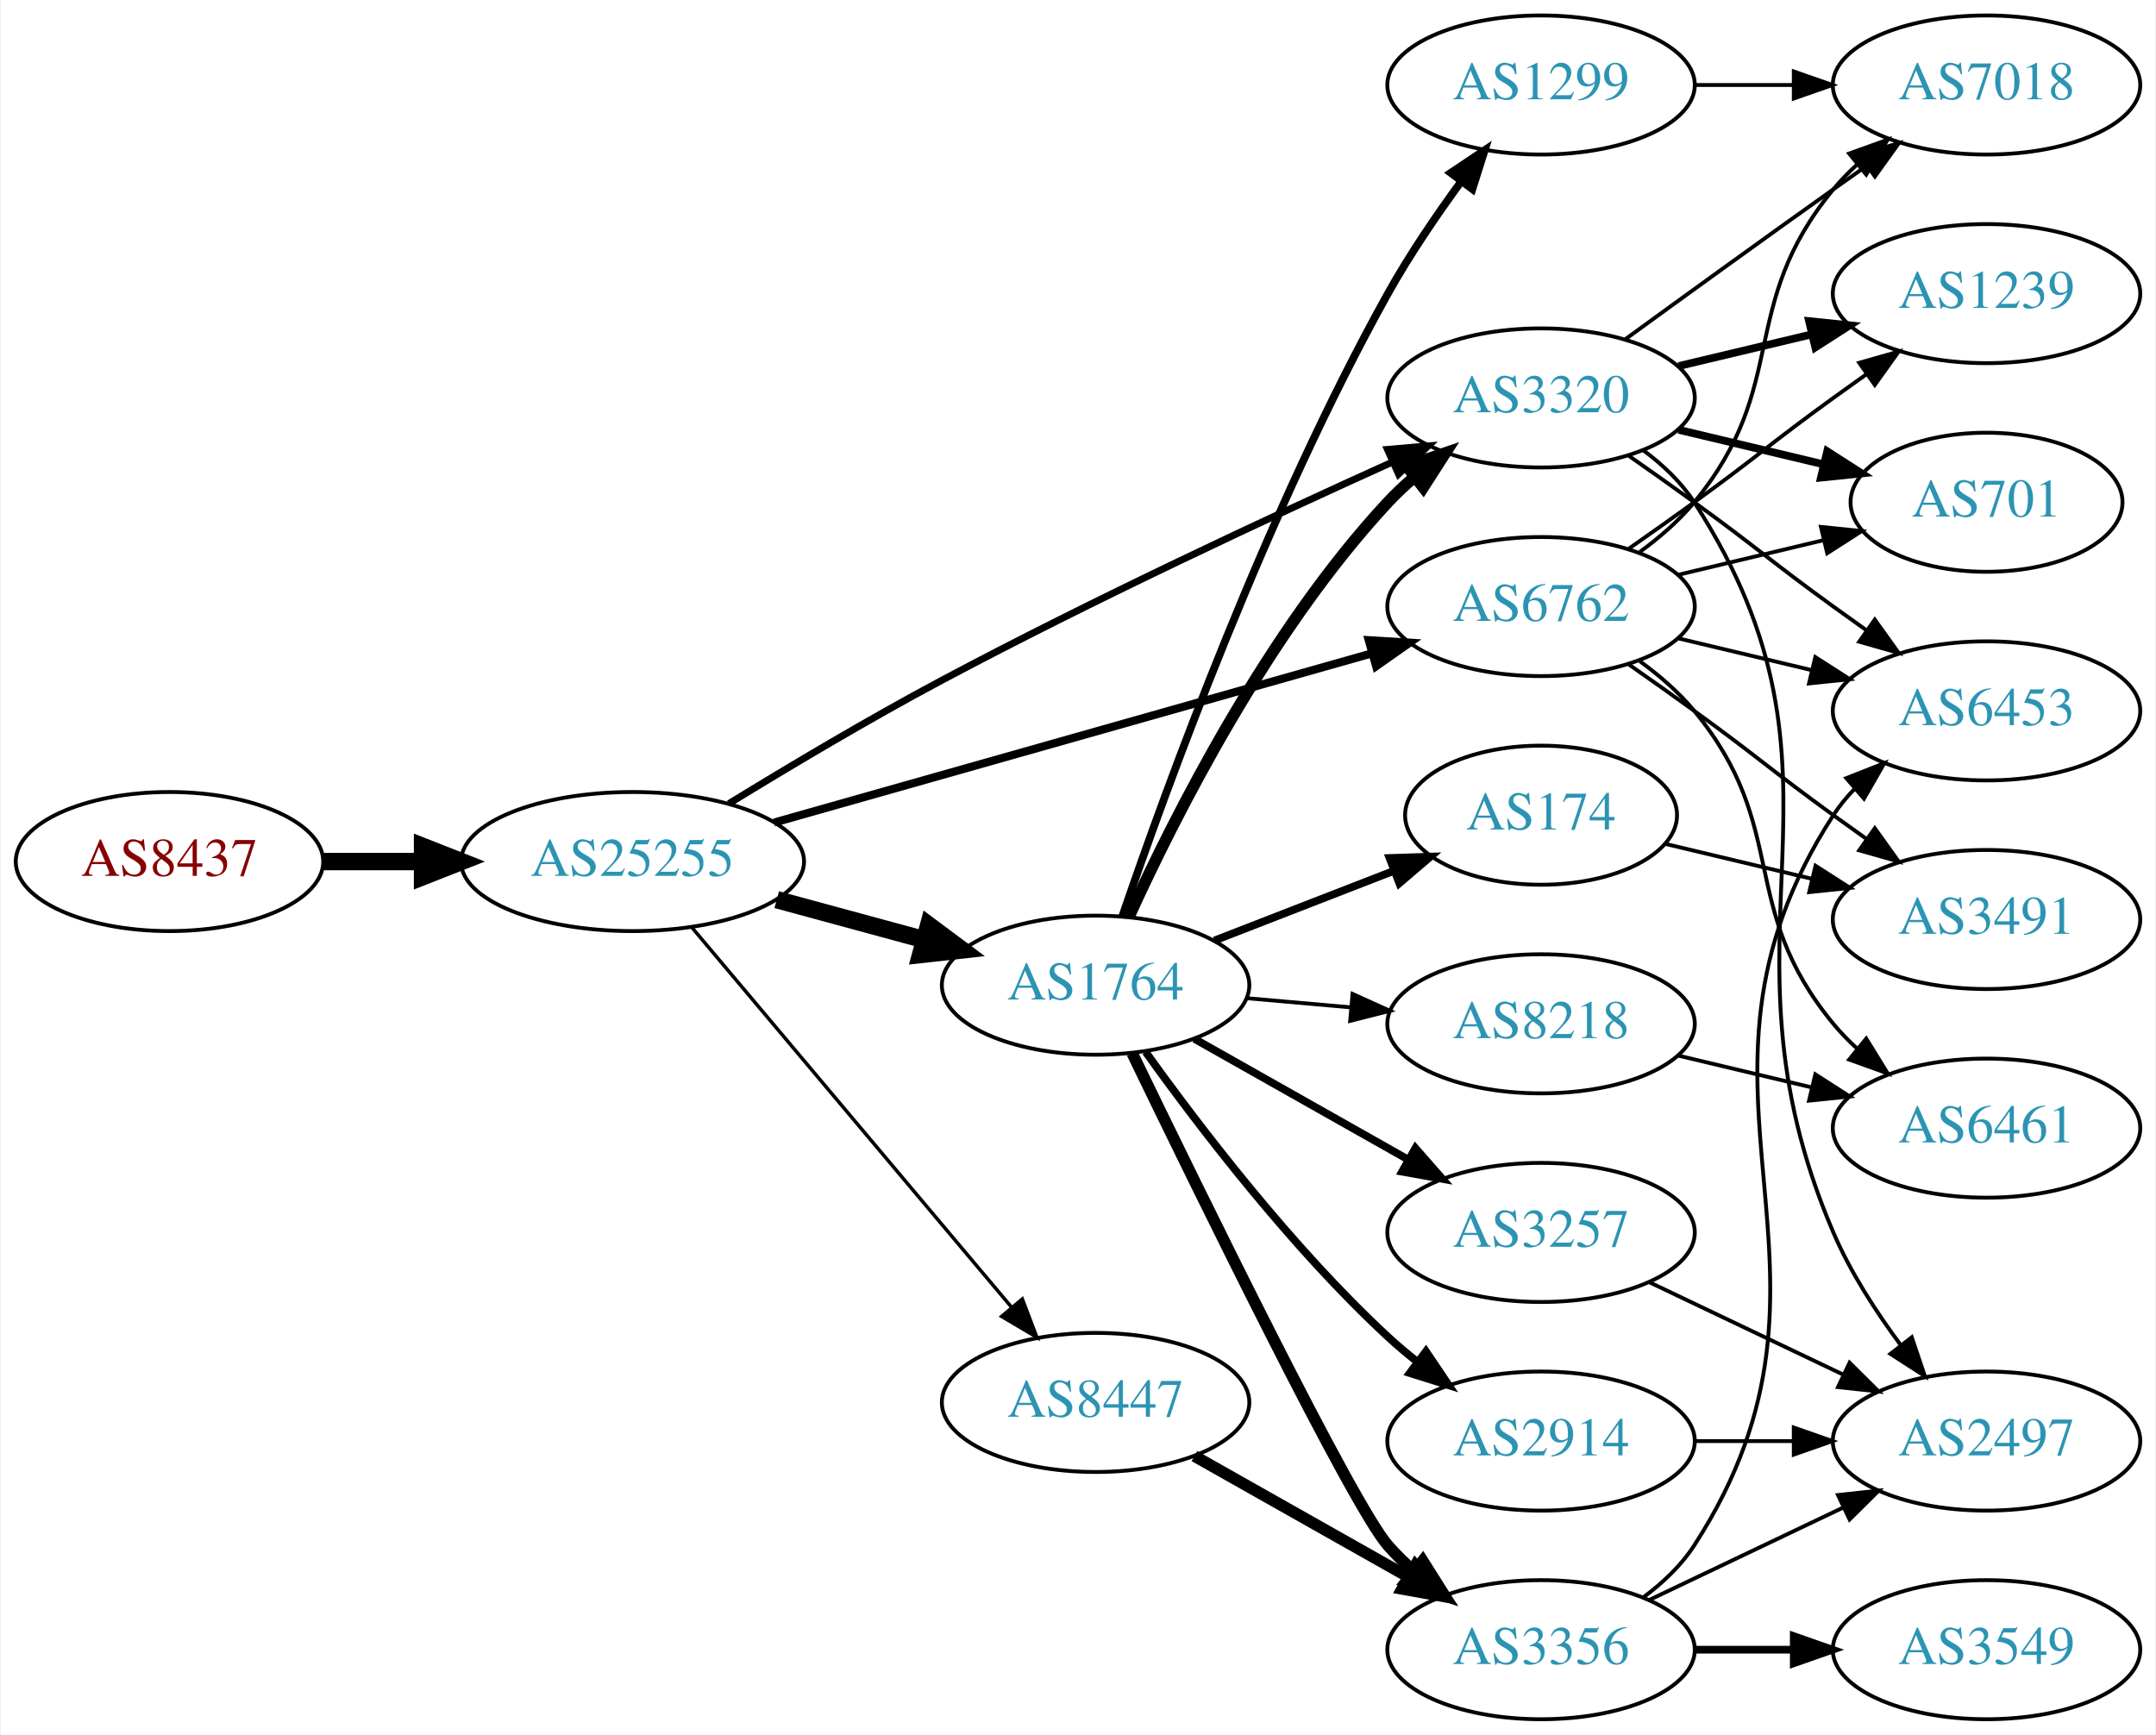
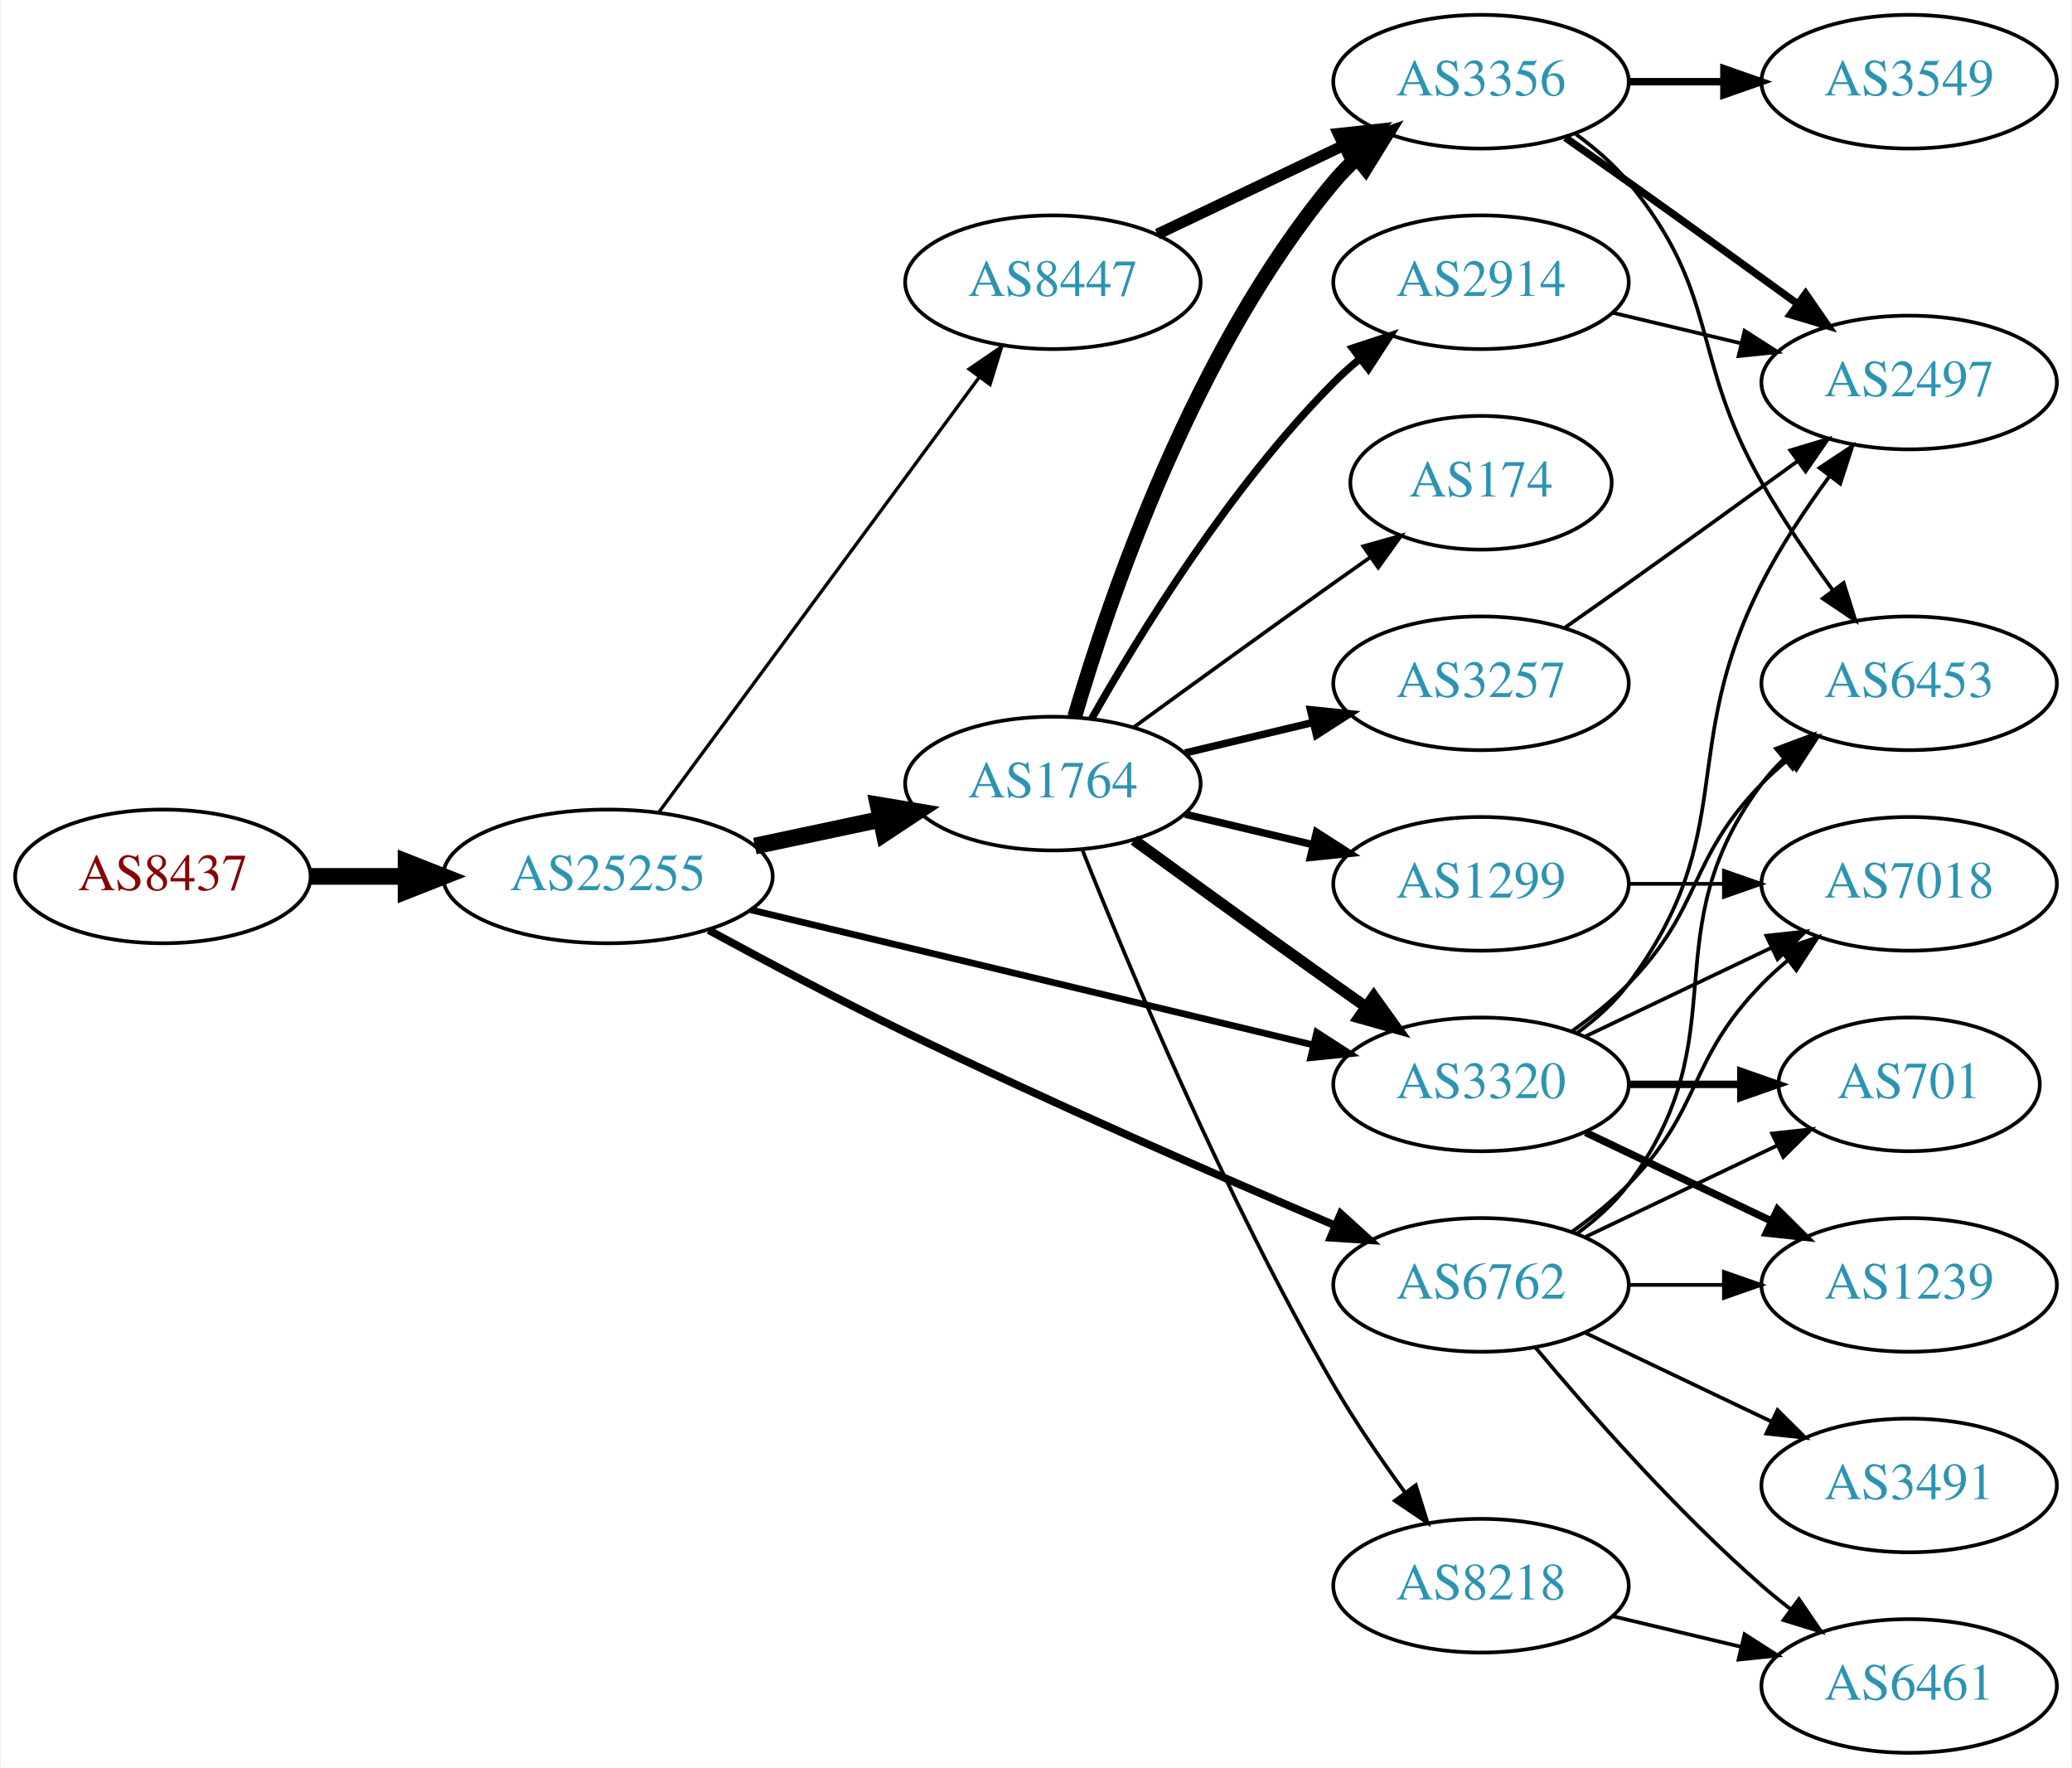
- <svg xmlns="http://www.w3.org/2000/svg" xmlns:xlink="http://www.w3.org/1999/xlink" width="558pt" height="449pt" viewBox="0.00 0.00 557.56 449.00">
-   <g id="graph0" class="graph" transform="scale(1 1) rotate(0) translate(4 445)">
-     <polygon fill="white" stroke="none" points="-4,4 -4,-445 553.564,-445 553.564,4 -4,4" />
+ <svg xmlns="http://www.w3.org/2000/svg" xmlns:xlink="http://www.w3.org/1999/xlink" width="558pt" height="476pt" viewBox="0.00 0.00 557.56 476.00">
+   <g id="graph0" class="graph" transform="scale(1 1) rotate(0) translate(4 472)">
+     <polygon fill="white" stroke="none" points="-4,4 -4,-472 553.564,-472 553.564,4 -4,4" />
    <g id="node1" class="node">
      <g id="a_node1">
        <a xlink:href="/asn/8437" xlink:title="AS8437 ~ Hutchison Drei Austria GmbH [AT]">
-           <ellipse fill="#ffffff" stroke="black" cx="39.647" cy="-222" rx="39.794" ry="18" />
-           <text text-anchor="middle" x="39.647" y="-218.3" font-family="Times,serif" font-size="14.00" fill="#880000">AS8437</text>
+           <ellipse fill="#ffffff" stroke="black" cx="39.647" cy="-236" rx="39.794" ry="18" />
+           <text text-anchor="middle" x="39.647" y="-232.3" font-family="Times,serif" font-size="14.00" fill="#880000">AS8437</text>
        </a>
      </g>
    </g>
    <g id="node2" class="node">
      <g id="a_node2">
        <a xlink:href="/asn/25255" xlink:title="AS25255 ~ ==&gt; TELE2 AUSTRIA &lt;== [AT]">
-           <ellipse fill="#ffffff" stroke="black" cx="159.489" cy="-222" rx="44.393" ry="18" />
-           <text text-anchor="middle" x="159.489" y="-218.3" font-family="Times,serif" font-size="14.00" fill="#2c94b3">AS25255</text>
+           <ellipse fill="#ffffff" stroke="black" cx="159.489" cy="-236" rx="44.393" ry="18" />
+           <text text-anchor="middle" x="159.489" y="-232.3" font-family="Times,serif" font-size="14.00" fill="#2c94b3">AS25255</text>
        </a>
      </g>
    </g>
    <g id="edge1" class="edge">
-       <path fill="none" stroke="black" stroke-width="4.5" d="M79.559,-222C87.662,-222 96.337,-222 104.863,-222" />
-       <polygon fill="black" stroke="black" stroke-width="4.5" points="105.141,-225.938 115.141,-222 105.141,-218.063 105.141,-225.938" />
+       <path fill="none" stroke="black" stroke-width="4.5" d="M79.559,-236C87.662,-236 96.337,-236 104.863,-236" />
+       <polygon fill="black" stroke="black" stroke-width="4.5" points="105.141,-239.938 115.141,-236 105.141,-232.063 105.141,-239.938" />
    </g>
    <g id="node3" class="node">
      <g id="a_node3">
        <a xlink:href="/asn/1764" xlink:title="AS1764 ~ NEXTLAYER-AS [AT]">
-           <ellipse fill="#ffffff" stroke="black" cx="279.332" cy="-190" rx="39.794" ry="18" />
-           <text text-anchor="middle" x="279.332" y="-186.3" font-family="Times,serif" font-size="14.00" fill="#2c94b3">AS1764</text>
+           <ellipse fill="#ffffff" stroke="black" cx="279.332" cy="-261" rx="39.794" ry="18" />
+           <text text-anchor="middle" x="279.332" y="-257.3" font-family="Times,serif" font-size="14.00" fill="#2c94b3">AS1764</text>
        </a>
      </g>
    </g>
    <g id="edge2" class="edge">
-       <path fill="none" stroke="black" stroke-width="4.5" d="M196.807,-212.138C208.867,-208.863 222.416,-205.184 234.953,-201.779" />
-       <polygon fill="black" stroke="black" stroke-width="4.5" points="236.125,-205.541 244.744,-199.121 234.061,-197.942 236.125,-205.541" />
+       <path fill="none" stroke="black" stroke-width="4.5" d="M199.075,-244.186C209.868,-246.476 221.697,-248.985 232.849,-251.351" />
+       <polygon fill="black" stroke="black" stroke-width="4.5" points="232.251,-255.249 242.85,-253.473 233.885,-247.546 232.251,-255.249" />
    </g>
    <g id="node4" class="node">
      <g id="a_node4">
        <a xlink:href="/asn/8447" xlink:title="AS8447 ~ A1 Telekom Austria AG [AT]">
-           <ellipse fill="#ffffff" stroke="black" cx="279.332" cy="-82" rx="39.794" ry="18" />
-           <text text-anchor="middle" x="279.332" y="-78.3" font-family="Times,serif" font-size="14.00" fill="#2c94b3">AS8447</text>
+           <ellipse fill="#ffffff" stroke="black" cx="279.332" cy="-396" rx="39.794" ry="18" />
+           <text text-anchor="middle" x="279.332" y="-392.3" font-family="Times,serif" font-size="14.00" fill="#2c94b3">AS8447</text>
        </a>
      </g>
    </g>
    <g id="edge3" class="edge">
-       <path fill="none" stroke="black" stroke-width="0.9" d="M174.939,-204.833C195.636,-180.245 233.835,-134.863 257.56,-106.677" />
-       <polygon fill="black" stroke="black" stroke-width="0.9" points="260.37,-108.774 264.132,-98.87 255.014,-104.267 260.37,-108.774" />
+       <path fill="none" stroke="black" stroke-width="0.9" d="M173.325,-253.427C194.133,-281.68 235.33,-337.614 259.474,-370.397" />
+       <polygon fill="black" stroke="black" stroke-width="0.9" points="256.763,-372.618 265.512,-378.594 262.4,-368.467 256.763,-372.618" />
    </g>
    <g id="node5" class="node">
      <g id="a_node5">
-         <a xlink:href="/asn/6762" xlink:title="AS6762 ~ TELECOM ITALIA SPARKLE S.p.A. [IT]">
-           <ellipse fill="#ffffff" stroke="black" cx="394.625" cy="-288" rx="39.794" ry="18" />
-           <text text-anchor="middle" x="394.625" y="-284.3" font-family="Times,serif" font-size="14.00" fill="#2c94b3">AS6762</text>
+         <a xlink:href="/asn/3320" xlink:title="AS3320 ~ DTAG [DE]">
+           <ellipse fill="#ffffff" stroke="black" cx="394.625" cy="-180" rx="39.794" ry="18" />
+           <text text-anchor="middle" x="394.625" y="-176.3" font-family="Times,serif" font-size="14.00" fill="#2c94b3">AS3320</text>
        </a>
      </g>
    </g>
    <g id="edge4" class="edge">
-       <path fill="none" stroke="black" stroke-width="2.1" d="M196.151,-232.096C237.775,-243.879 306.557,-263.351 350.97,-275.925" />
-       <polygon fill="black" stroke="black" stroke-width="2.1" points="350.032,-279.296 360.607,-278.653 351.939,-272.561 350.032,-279.296" />
+       <path fill="none" stroke="black" stroke-width="1.8" d="M197.946,-227.003C239.263,-217.078 305.687,-201.123 349.496,-190.6" />
+       <polygon fill="black" stroke="black" stroke-width="1.8" points="350.393,-193.984 359.299,-188.245 348.758,-187.178 350.393,-193.984" />
    </g>
    <g id="node6" class="node">
      <g id="a_node6">
-         <a xlink:href="/asn/3320" xlink:title="AS3320 ~ DTAG [DE]">
-           <ellipse fill="#ffffff" stroke="black" cx="394.625" cy="-342" rx="39.794" ry="18" />
-           <text text-anchor="middle" x="394.625" y="-338.3" font-family="Times,serif" font-size="14.00" fill="#2c94b3">AS3320</text>
+         <a xlink:href="/asn/6762" xlink:title="AS6762 ~ TELECOM ITALIA SPARKLE S.p.A. [IT]">
+           <ellipse fill="#ffffff" stroke="black" cx="394.625" cy="-126" rx="39.794" ry="18" />
+           <text text-anchor="middle" x="394.625" y="-122.3" font-family="Times,serif" font-size="14.00" fill="#2c94b3">AS6762</text>
        </a>
      </g>
    </g>
    <g id="edge5" class="edge">
-       <path fill="none" stroke="black" stroke-width="1.8" d="M184.42,-236.989C199.962,-246.527 220.774,-258.932 239.685,-269 278.726,-289.784 324.68,-311.194 356.151,-325.408" />
-       <polygon fill="black" stroke="black" stroke-width="1.8" points="354.874,-328.671 365.429,-329.579 357.744,-322.286 354.874,-328.671" />
+       <path fill="none" stroke="black" stroke-width="2.1" d="M186.645,-221.523C201.964,-213.197 221.763,-202.697 239.685,-194 278.633,-175.1 324.066,-155.298 355.429,-141.97" />
+       <polygon fill="black" stroke="black" stroke-width="2.1" points="356.843,-145.172 364.687,-138.05 354.114,-138.726 356.843,-145.172" />
    </g>
    <g id="edge12" class="edge">
-       <path fill="none" stroke="black" stroke-width="3" d="M287.965,-207.704C299.667,-233.43 323.976,-281.699 354.978,-315 357.017,-317.19 359.262,-319.306 361.613,-321.323" />
-       <polygon fill="black" stroke="black" stroke-width="3" points="359.829,-324.371 369.864,-327.769 364.139,-318.855 359.829,-324.371" />
+       <path fill="none" stroke="black" stroke-width="3" d="M301.18,-245.778C316.114,-234.909 336.727,-219.975 354.978,-207 357.799,-204.995 360.742,-202.915 363.69,-200.841" />
+       <polygon fill="black" stroke="black" stroke-width="3" points="365.736,-203.681 371.914,-195.074 361.717,-197.95 365.736,-203.681" />
    </g>
    <g id="node7" class="node">
      <g id="a_node7">
        <a xlink:href="/asn/1299" xlink:title="AS1299 ~ Telia Carrier [EU]">
-           <ellipse fill="#ffffff" stroke="black" cx="394.625" cy="-423" rx="39.794" ry="18" />
-           <text text-anchor="middle" x="394.625" y="-419.3" font-family="Times,serif" font-size="14.00" fill="#2c94b3">AS1299</text>
+           <ellipse fill="#ffffff" stroke="black" cx="394.625" cy="-234" rx="39.794" ry="18" />
+           <text text-anchor="middle" x="394.625" y="-230.3" font-family="Times,serif" font-size="14.00" fill="#2c94b3">AS1299</text>
        </a>
      </g>
    </g>
    <g id="edge6" class="edge">
-       <path fill="none" stroke="black" stroke-width="2" d="M286.273,-207.893C297.536,-240.827 323.688,-312.815 354.978,-369 360.504,-378.922 367.5,-389.205 374.016,-398.101" />
-       <polygon fill="black" stroke="black" stroke-width="2" points="371.253,-400.25 380.054,-406.148 376.852,-396.049 371.253,-400.25" />
+       <path fill="none" stroke="black" stroke-width="2" d="M314.939,-252.752C325.81,-250.162 337.964,-247.265 349.407,-244.538" />
+       <polygon fill="black" stroke="black" stroke-width="2" points="350.313,-247.92 359.229,-242.197 348.69,-241.111 350.313,-247.92" />
    </g>
    <g id="node8" class="node">
      <g id="a_node8">
-         <a xlink:href="/asn/2914" xlink:title="AS2914 ~ NTT America, Inc. [US]">
-           <ellipse fill="#ffffff" stroke="black" cx="394.625" cy="-72" rx="39.794" ry="18" />
-           <text text-anchor="middle" x="394.625" y="-68.3" font-family="Times,serif" font-size="14.00" fill="#2c94b3">AS2914</text>
+         <a xlink:href="/asn/174" xlink:title="AS174 ~ Cogent Communications [US]">
+           <ellipse fill="#ffffff" stroke="black" cx="394.625" cy="-342" rx="35.194" ry="18" />
+           <text text-anchor="middle" x="394.625" y="-338.3" font-family="Times,serif" font-size="14.00" fill="#2c94b3">AS174</text>
        </a>
      </g>
    </g>
    <g id="edge7" class="edge">
-       <path fill="none" stroke="black" stroke-width="2" d="M292.293,-172.71C306.089,-153.464 330.085,-122.042 354.978,-99 357.381,-96.776 359.976,-94.588 362.645,-92.479" />
-       <polygon fill="black" stroke="black" stroke-width="2" points="364.831,-95.215 370.755,-86.431 360.646,-89.603 364.831,-95.215" />
+       <path fill="none" stroke="black" d="M301.18,-276.222C316.114,-287.091 336.727,-302.025 354.978,-315 358.188,-317.282 361.557,-319.661 364.912,-322.018" />
+       <polygon fill="black" stroke="black" points="362.924,-324.899 373.123,-327.77 366.94,-319.166 362.924,-324.899" />
    </g>
    <g id="node9" class="node">
      <g id="a_node9">
-         <a xlink:href="/asn/3257" xlink:title="AS3257 ~ GTT [DE]">
-           <ellipse fill="#ffffff" stroke="black" cx="394.625" cy="-126" rx="39.794" ry="18" />
-           <text text-anchor="middle" x="394.625" y="-122.3" font-family="Times,serif" font-size="14.00" fill="#2c94b3">AS3257</text>
+         <a xlink:href="/asn/8218" xlink:title="AS8218 ~ legacy Neotelecoms [FR]">
+           <ellipse fill="#ffffff" stroke="black" cx="394.625" cy="-45" rx="39.794" ry="18" />
+           <text text-anchor="middle" x="394.625" y="-41.3" font-family="Times,serif" font-size="14.00" fill="#2c94b3">AS8218</text>
        </a>
      </g>
    </g>
    <g id="edge8" class="edge">
-       <path fill="none" stroke="black" stroke-width="2" d="M304.914,-176.113C321.097,-166.971 342.484,-154.889 360.204,-144.879" />
-       <polygon fill="black" stroke="black" stroke-width="2" points="362.104,-147.826 369.09,-139.86 358.661,-141.731 362.104,-147.826" />
+       <path fill="none" stroke="black" d="M287.335,-242.949C299.462,-212.43 325.88,-149.067 354.978,-99 360.685,-89.181 367.723,-78.922 374.222,-70.016" />
+       <polygon fill="black" stroke="black" points="377.063,-72.061 380.227,-61.95 371.448,-67.881 377.063,-72.061" />
    </g>
    <g id="node10" class="node">
      <g id="a_node10">
-         <a xlink:href="/asn/174" xlink:title="AS174 ~ Cogent Communications [US]">
-           <ellipse fill="#ffffff" stroke="black" cx="394.625" cy="-234" rx="35.194" ry="18" />
-           <text text-anchor="middle" x="394.625" y="-230.3" font-family="Times,serif" font-size="14.00" fill="#2c94b3">AS174</text>
+         <a xlink:href="/asn/2914" xlink:title="AS2914 ~ NTT America, Inc. [US]">
+           <ellipse fill="#ffffff" stroke="black" cx="394.625" cy="-396" rx="39.794" ry="18" />
+           <text text-anchor="middle" x="394.625" y="-392.3" font-family="Times,serif" font-size="14.00" fill="#2c94b3">AS2914</text>
        </a>
      </g>
    </g>
    <g id="edge9" class="edge">
-       <path fill="none" stroke="black" stroke-width="2" d="M310.098,-201.56C324.296,-207.075 341.427,-213.728 356.469,-219.57" />
-       <polygon fill="black" stroke="black" stroke-width="2" points="355.412,-222.914 366.001,-223.272 357.946,-216.389 355.412,-222.914" />
+       <path fill="none" stroke="black" stroke-width="2" d="M289.791,-278.49C302.573,-301.096 327.005,-340.886 354.978,-369 357.089,-371.121 359.385,-373.188 361.77,-375.171" />
+       <polygon fill="black" stroke="black" stroke-width="2" points="360.023,-378.242 370.086,-381.556 364.286,-372.69 360.023,-378.242" />
    </g>
    <g id="node11" class="node">
      <g id="a_node11">
-         <a xlink:href="/asn/8218" xlink:title="AS8218 ~ legacy Neotelecoms [FR]">
-           <ellipse fill="#ffffff" stroke="black" cx="394.625" cy="-180" rx="39.794" ry="18" />
-           <text text-anchor="middle" x="394.625" y="-176.3" font-family="Times,serif" font-size="14.00" fill="#2c94b3">AS8218</text>
+         <a xlink:href="/asn/3257" xlink:title="AS3257 ~ GTT [DE]">
+           <ellipse fill="#ffffff" stroke="black" cx="394.625" cy="-288" rx="39.794" ry="18" />
+           <text text-anchor="middle" x="394.625" y="-284.3" font-family="Times,serif" font-size="14.00" fill="#2c94b3">AS3257</text>
        </a>
      </g>
    </g>
    <g id="edge10" class="edge">
-       <path fill="none" stroke="black" d="M318.372,-186.642C327.059,-185.876 336.403,-185.051 345.452,-184.252" />
-       <polygon fill="black" stroke="black" points="345.839,-187.732 355.492,-183.366 345.223,-180.759 345.839,-187.732" />
+       <path fill="none" stroke="black" stroke-width="2" d="M314.939,-269.248C325.81,-271.838 337.964,-274.735 349.407,-277.462" />
+       <polygon fill="black" stroke="black" stroke-width="2" points="348.69,-280.889 359.229,-279.803 350.313,-274.08 348.69,-280.889" />
    </g>
    <g id="node12" class="node">
      <g id="a_node12">
        <a xlink:href="/asn/3356" xlink:title="AS3356 ~ Level 3 Parent, LLC [US]">
-           <ellipse fill="#ffffff" stroke="black" cx="394.625" cy="-18" rx="39.794" ry="18" />
-           <text text-anchor="middle" x="394.625" y="-14.3" font-family="Times,serif" font-size="14.00" fill="#2c94b3">AS3356</text>
+           <ellipse fill="#ffffff" stroke="black" cx="394.625" cy="-450" rx="39.794" ry="18" />
+           <text text-anchor="middle" x="394.625" y="-446.3" font-family="Times,serif" font-size="14.00" fill="#2c94b3">AS3356</text>
        </a>
      </g>
    </g>
    <g id="edge11" class="edge">
-       <path fill="none" stroke="black" stroke-width="3" d="M288.803,-172.394C306.345,-136.113 345.779,-55.527 354.978,-45 356.947,-42.747 359.142,-40.586 361.458,-38.538" />
-       <polygon fill="black" stroke="black" stroke-width="3" points="363.993,-40.995 369.648,-32.036 359.64,-35.513 363.993,-40.995" />
-     </g>
-     <g id="edge14" class="edge">
-       <path fill="none" stroke="black" stroke-width="3" d="M304.914,-68.113C321.097,-58.971 342.484,-46.889 360.204,-36.879" />
-       <polygon fill="black" stroke="black" stroke-width="3" points="362.104,-39.826 369.09,-31.86 358.661,-33.731 362.104,-39.826" />
-     </g>
-     <g id="node13" class="node">
-       <g id="a_node13">
-         <a xlink:href="/asn/6461" xlink:title="AS6461 ~ Zayo Bandwidth [US]">
-           <ellipse fill="#ffffff" stroke="black" cx="509.918" cy="-153" rx="39.794" ry="18" />
-           <text text-anchor="middle" x="509.918" y="-149.3" font-family="Times,serif" font-size="14.00" fill="#2c94b3">AS6461</text>
-         </a>
-       </g>
-     </g>
-     <g id="edge25" class="edge">
-       <path fill="none" stroke="black" d="M420.205,-273.844C425.3,-270.128 430.313,-265.799 434.271,-261 459.336,-230.606 445.206,-210.394 470.271,-180 472.126,-177.75 474.213,-175.604 476.432,-173.576" />
-       <polygon fill="black" stroke="black" points="478.781,-176.177 484.337,-167.156 474.368,-170.744 478.781,-176.177" />
+       <path fill="none" stroke="black" stroke-width="4" d="M285.206,-279.002C294.52,-310.844 317.336,-377.981 354.978,-423 356.848,-425.237 358.947,-427.374 361.173,-429.396" />
+       <polygon fill="black" stroke="black" stroke-width="4" points="359.116,-432.234 369.092,-435.804 363.52,-426.793 359.116,-432.234" />
+     </g>
+     <g id="edge13" class="edge">
+       <path fill="none" stroke="black" stroke-width="3" d="M307.468,-408.934C322.462,-416.081 341.283,-425.052 357.506,-432.785" />
+       <polygon fill="black" stroke="black" stroke-width="3" points="356.177,-436.028 366.71,-437.171 359.188,-429.709 356.177,-436.028" />
    </g>
    <g id="node14" class="node">
      <g id="a_node14">
+         <a xlink:href="/asn/2497" xlink:title="AS2497 ~ Internet Initiative Japan Inc. [JP]">
+           <ellipse fill="#ffffff" stroke="black" cx="509.918" cy="-369" rx="39.794" ry="18" />
+           <text text-anchor="middle" x="509.918" y="-365.3" font-family="Times,serif" font-size="14.00" fill="#2c94b3">AS2497</text>
+         </a>
+       </g>
+     </g>
+     <g id="edge20" class="edge">
+       <path fill="none" stroke="black" d="M420.555,-193.882C425.631,-197.611 430.549,-202.016 434.271,-207 464.542,-247.542 447.291,-269.923 470.271,-315 475.298,-324.86 481.989,-334.919 488.39,-343.641" />
+       <polygon fill="black" stroke="black" points="485.79,-346.006 494.621,-351.86 491.369,-341.777 485.79,-346.006" />
+     </g>
+     <g id="node15" class="node">
+       <g id="a_node15">
        <a xlink:href="/asn/6453" xlink:title="AS6453 ~ TATA COMMUNICATIONS (AMERICA) INC [US]">
-           <ellipse fill="#ffffff" stroke="black" cx="509.918" cy="-261" rx="39.794" ry="18" />
-           <text text-anchor="middle" x="509.918" y="-257.3" font-family="Times,serif" font-size="14.00" fill="#2c94b3">AS6453</text>
-         </a>
-       </g>
-     </g>
-     <g id="edge20" class="edge">
-       <path fill="none" stroke="black" d="M430.232,-279.752C441.103,-277.162 453.257,-274.265 464.7,-271.538" />
-       <polygon fill="black" stroke="black" points="465.606,-274.92 474.522,-269.197 463.983,-268.111 465.606,-274.92" />
+           <ellipse fill="#ffffff" stroke="black" cx="509.918" cy="-288" rx="39.794" ry="18" />
+           <text text-anchor="middle" x="509.918" y="-284.3" font-family="Times,serif" font-size="14.00" fill="#2c94b3">AS6453</text>
+         </a>
+       </g>
+     </g>
+     <g id="edge21" class="edge">
+       <path fill="none" stroke="black" d="M419.219,-194.389C424.475,-198.148 429.806,-202.437 434.271,-207 454.443,-227.617 450.099,-240.383 470.271,-261 472.364,-263.139 474.647,-265.218 477.024,-267.21" />
+       <polygon fill="black" stroke="black" points="475.267,-270.275 485.323,-273.611 479.542,-264.732 475.267,-270.275" />
    </g>
    <g id="node16" class="node">
      <g id="a_node16">
-         <a xlink:href="/asn/1239" xlink:title="AS1239 ~ Sprint [US]">
-           <ellipse fill="#ffffff" stroke="black" cx="509.918" cy="-369" rx="39.794" ry="18" />
-           <text text-anchor="middle" x="509.918" y="-365.3" font-family="Times,serif" font-size="14.00" fill="#2c94b3">AS1239</text>
-         </a>
-       </g>
-     </g>
-     <g id="edge23" class="edge">
-       <path fill="none" stroke="black" d="M417.382,-303.009C422.916,-306.879 428.835,-311.064 434.271,-315 450.471,-326.729 454.071,-330.271 470.271,-342 473.074,-344.029 476.005,-346.125 478.946,-348.21" />
-       <polygon fill="black" stroke="black" points="476.968,-351.097 487.16,-353.991 480.997,-345.373 476.968,-351.097" />
+         <a xlink:href="/asn/7018" xlink:title="AS7018 ~ AT&amp;T Services, Inc. [US]">
+           <ellipse fill="#ffffff" stroke="black" cx="509.918" cy="-234" rx="39.794" ry="18" />
+           <text text-anchor="middle" x="509.918" y="-230.3" font-family="Times,serif" font-size="14.00" fill="#2c94b3">AS7018</text>
+         </a>
+       </g>
+     </g>
+     <g id="edge17" class="edge">
+       <path fill="none" stroke="black" d="M422.761,-192.934C437.755,-200.081 456.576,-209.052 472.799,-216.785" />
+       <polygon fill="black" stroke="black" points="471.469,-220.028 482.002,-221.171 474.481,-213.709 471.469,-220.028" />
    </g>
    <g id="node17" class="node">
      <g id="a_node17">
-         <a xlink:href="/asn/7018" xlink:title="AS7018 ~ AT&amp;T Services, Inc. [US]">
-           <ellipse fill="#ffffff" stroke="black" cx="509.918" cy="-423" rx="39.794" ry="18" />
-           <text text-anchor="middle" x="509.918" y="-419.3" font-family="Times,serif" font-size="14.00" fill="#2c94b3">AS7018</text>
-         </a>
-       </g>
-     </g>
-     <g id="edge24" class="edge">
-       <path fill="none" stroke="black" d="M420.205,-302.156C425.3,-305.872 430.313,-310.201 434.271,-315 459.336,-345.394 445.206,-365.606 470.271,-396 472.126,-398.25 474.213,-400.396 476.432,-402.424" />
-       <polygon fill="black" stroke="black" points="474.368,-405.256 484.337,-408.844 478.781,-399.823 474.368,-405.256" />
+         <a xlink:href="/asn/1239" xlink:title="AS1239 ~ Sprint [US]">
+           <ellipse fill="#ffffff" stroke="black" cx="509.918" cy="-126" rx="39.794" ry="18" />
+           <text text-anchor="middle" x="509.918" y="-122.3" font-family="Times,serif" font-size="14.00" fill="#2c94b3">AS1239</text>
+         </a>
+       </g>
+     </g>
+     <g id="edge18" class="edge">
+       <path fill="none" stroke="black" stroke-width="2" d="M422.761,-167.066C437.755,-159.919 456.576,-150.948 472.799,-143.215" />
+       <polygon fill="black" stroke="black" stroke-width="2" points="474.481,-146.291 482.002,-138.829 471.469,-139.972 474.481,-146.291" />
    </g>
    <g id="node18" class="node">
      <g id="a_node18">
        <a xlink:href="/asn/701" xlink:title="AS701 ~ UUNET [US]">
-           <ellipse fill="#ffffff" stroke="black" cx="509.918" cy="-315" rx="35.194" ry="18" />
-           <text text-anchor="middle" x="509.918" y="-311.3" font-family="Times,serif" font-size="14.00" fill="#2c94b3">AS701</text>
-         </a>
-       </g>
-     </g>
-     <g id="edge22" class="edge">
-       <path fill="none" stroke="black" d="M430.232,-296.248C442.026,-299.058 455.331,-302.229 467.599,-305.153" />
-       <polygon fill="black" stroke="black" points="467.065,-308.624 477.604,-307.537 468.687,-301.814 467.065,-308.624" />
+           <ellipse fill="#ffffff" stroke="black" cx="509.918" cy="-180" rx="35.194" ry="18" />
+           <text text-anchor="middle" x="509.918" y="-176.3" font-family="Times,serif" font-size="14.00" fill="#2c94b3">AS701</text>
+         </a>
+       </g>
+     </g>
+     <g id="edge19" class="edge">
+       <path fill="none" stroke="black" stroke-width="2" d="M434.297,-180C444.002,-180 454.493,-180 464.456,-180" />
+       <polygon fill="black" stroke="black" stroke-width="2" points="464.592,-183.5 474.592,-180 464.592,-176.5 464.592,-183.5" />
+     </g>
+     <g id="edge28" class="edge">
+       <path fill="none" stroke="black" d="M420.555,-139.882C425.631,-143.611 430.549,-148.016 434.271,-153 464.542,-193.542 440,-220.458 470.271,-261 472.016,-263.336 474.023,-265.545 476.186,-267.617" />
+       <polygon fill="black" stroke="black" points="474.064,-270.405 483.987,-274.118 478.546,-265.027 474.064,-270.405" />
+     </g>
+     <g id="edge27" class="edge">
+       <path fill="none" stroke="black" d="M419.219,-140.389C424.475,-144.148 429.806,-148.437 434.271,-153 454.443,-173.617 450.099,-186.383 470.271,-207 472.364,-209.139 474.647,-211.218 477.024,-213.21" />
+       <polygon fill="black" stroke="black" points="475.267,-216.275 485.323,-219.611 479.542,-210.732 475.267,-216.275" />
+     </g>
+     <g id="edge26" class="edge">
+       <path fill="none" stroke="black" d="M434.297,-126C442.5,-126 451.264,-126 459.796,-126" />
+       <polygon fill="black" stroke="black" points="460.035,-129.5 470.035,-126 460.035,-122.5 460.035,-129.5" />
+     </g>
+     <g id="edge24" class="edge">
+       <path fill="none" stroke="black" d="M422.761,-138.934C438.193,-146.29 457.678,-155.577 474.213,-163.459" />
+       <polygon fill="black" stroke="black" points="473.022,-166.768 483.555,-167.911 476.034,-160.449 473.022,-166.768" />
    </g>
    <g id="node19" class="node">
      <g id="a_node19">
+         <a xlink:href="/asn/6461" xlink:title="AS6461 ~ Zayo Bandwidth [US]">
+           <ellipse fill="#ffffff" stroke="black" cx="509.918" cy="-18" rx="39.794" ry="18" />
+           <text text-anchor="middle" x="509.918" y="-14.3" font-family="Times,serif" font-size="14.00" fill="#2c94b3">AS6461</text>
+         </a>
+       </g>
+     </g>
+     <g id="edge29" class="edge">
+       <path fill="none" stroke="black" d="M409.255,-109.183C423.537,-92.071 447.084,-65.255 470.271,-45 472.737,-42.846 475.375,-40.706 478.073,-38.628" />
+       <polygon fill="black" stroke="black" points="480.246,-41.375 486.227,-32.63 476.098,-35.736 480.246,-41.375" />
+     </g>
+     <g id="node20" class="node">
+       <g id="a_node20">
        <a xlink:href="/asn/3491" xlink:title="AS3491 ~ PCCW Global, Inc. [US]">
-           <ellipse fill="#ffffff" stroke="black" cx="509.918" cy="-207" rx="39.794" ry="18" />
-           <text text-anchor="middle" x="509.918" y="-203.3" font-family="Times,serif" font-size="14.00" fill="#2c94b3">AS3491</text>
-         </a>
-       </g>
-     </g>
-     <g id="edge21" class="edge">
-       <path fill="none" stroke="black" d="M417.382,-272.991C422.916,-269.121 428.835,-264.936 434.271,-261 450.471,-249.271 454.071,-245.729 470.271,-234 473.074,-231.971 476.005,-229.875 478.946,-227.79" />
-       <polygon fill="black" stroke="black" points="480.997,-230.627 487.16,-222.009 476.968,-224.903 480.997,-230.627" />
-     </g>
-     <g id="edge15" class="edge">
-       <path fill="none" stroke="black" d="M417.382,-326.991C422.916,-323.121 428.835,-318.936 434.271,-315 450.471,-303.271 454.071,-299.729 470.271,-288 473.074,-285.971 476.005,-283.875 478.946,-281.79" />
-       <polygon fill="black" stroke="black" points="480.997,-284.627 487.16,-276.009 476.968,-278.903 480.997,-284.627" />
-     </g>
-     <g id="node15" class="node">
-       <g id="a_node15">
-         <a xlink:href="/asn/2497" xlink:title="AS2497 ~ Internet Initiative Japan Inc. [JP]">
          <ellipse fill="#ffffff" stroke="black" cx="509.918" cy="-72" rx="39.794" ry="18" />
-           <text text-anchor="middle" x="509.918" y="-68.3" font-family="Times,serif" font-size="14.00" fill="#2c94b3">AS2497</text>
-         </a>
-       </g>
-     </g>
-     <g id="edge16" class="edge">
-       <path fill="none" stroke="black" d="M421.061,-328.47C426.111,-324.722 430.89,-320.221 434.271,-315 480.746,-243.222 436.602,-204.603 470.271,-126 474.674,-115.721 481.289,-105.478 487.807,-96.721" />
-       <polygon fill="black" stroke="black" points="490.572,-98.868 493.952,-88.827 485.048,-94.568 490.572,-98.868" />
-     </g>
-     <g id="edge17" class="edge">
-       <path fill="none" stroke="black" stroke-width="2" d="M430.232,-350.248C441.103,-352.838 453.257,-355.735 464.7,-358.462" />
-       <polygon fill="black" stroke="black" stroke-width="2" points="463.983,-361.889 474.522,-360.803 465.606,-355.08 463.983,-361.889" />
-     </g>
-     <g id="edge18" class="edge">
-       <path fill="none" stroke="black" d="M416.473,-357.222C431.407,-368.091 452.02,-383.025 470.271,-396 473.091,-398.005 476.034,-400.085 478.983,-402.159" />
-       <polygon fill="black" stroke="black" points="477.01,-405.05 487.207,-407.926 481.029,-399.319 477.01,-405.05" />
-     </g>
-     <g id="edge19" class="edge">
-       <path fill="none" stroke="black" stroke-width="2" d="M430.232,-333.752C442.026,-330.942 455.331,-327.771 467.599,-324.847" />
-       <polygon fill="black" stroke="black" stroke-width="2" points="468.687,-328.186 477.604,-322.463 467.065,-321.376 468.687,-328.186" />
-     </g>
-     <g id="edge30" class="edge">
-       <path fill="none" stroke="black" d="M434.297,-423C442.5,-423 451.264,-423 459.796,-423" />
-       <polygon fill="black" stroke="black" points="460.035,-426.5 470.035,-423 460.035,-419.5 460.035,-426.5" />
-     </g>
-     <g id="edge26" class="edge">
-       <path fill="none" stroke="black" d="M434.297,-72C442.5,-72 451.264,-72 459.796,-72" />
-       <polygon fill="black" stroke="black" points="460.035,-75.5 470.035,-72 460.035,-68.5 460.035,-75.5" />
-     </g>
-     <g id="edge31" class="edge">
+           <text text-anchor="middle" x="509.918" y="-68.3" font-family="Times,serif" font-size="14.00" fill="#2c94b3">AS3491</text>
+         </a>
+       </g>
+     </g>
+     <g id="edge25" class="edge">
      <path fill="none" stroke="black" d="M422.761,-113.066C437.755,-105.919 456.576,-96.948 472.799,-89.215" />
      <polygon fill="black" stroke="black" points="474.481,-92.291 482.002,-84.829 471.469,-85.972 474.481,-92.291" />
    </g>
-     <g id="edge32" class="edge">
-       <path fill="none" stroke="black" d="M426.882,-226.551C438.562,-223.767 452.058,-220.551 464.687,-217.541" />
-       <polygon fill="black" stroke="black" points="465.663,-220.907 474.579,-215.184 464.04,-214.097 465.663,-220.907" />
-     </g>
-     <g id="edge13" class="edge">
-       <path fill="none" stroke="black" d="M430.232,-171.752C441.103,-169.162 453.257,-166.265 464.7,-163.538" />
-       <polygon fill="black" stroke="black" points="465.606,-166.92 474.522,-161.197 463.983,-160.111 465.606,-166.92" />
-     </g>
-     <g id="edge29" class="edge">
-       <path fill="none" stroke="black" d="M421.061,-31.53C426.111,-35.278 430.89,-39.779 434.271,-45 480.746,-116.778 423.796,-162.222 470.271,-234 471.856,-236.448 473.748,-238.737 475.831,-240.864" />
-       <polygon fill="black" stroke="black" points="473.625,-243.584 483.481,-247.47 478.2,-238.285 473.625,-243.584" />
-     </g>
-     <g id="edge27" class="edge">
-       <path fill="none" stroke="black" d="M422.761,-30.934C437.755,-38.081 456.576,-47.052 472.799,-54.785" />
-       <polygon fill="black" stroke="black" points="471.469,-58.028 482.002,-59.171 474.481,-51.709 471.469,-58.028" />
-     </g>
-     <g id="node20" class="node">
-       <g id="a_node20">
+     <g id="edge30" class="edge">
+       <path fill="none" stroke="black" d="M434.297,-234C442.5,-234 451.264,-234 459.796,-234" />
+       <polygon fill="black" stroke="black" points="460.035,-237.5 470.035,-234 460.035,-230.5 460.035,-237.5" />
+     </g>
+     <g id="edge22" class="edge">
+       <path fill="none" stroke="black" d="M430.232,-36.752C441.103,-34.162 453.257,-31.265 464.7,-28.538" />
+       <polygon fill="black" stroke="black" points="465.606,-31.92 474.522,-26.197 463.983,-25.111 465.606,-31.92" />
+     </g>
+     <g id="edge31" class="edge">
+       <path fill="none" stroke="black" d="M430.232,-387.752C441.103,-385.162 453.257,-382.265 464.7,-379.538" />
+       <polygon fill="black" stroke="black" points="465.606,-382.92 474.522,-377.197 463.983,-376.111 465.606,-382.92" />
+     </g>
+     <g id="edge23" class="edge">
+       <path fill="none" stroke="black" d="M417.335,-303.074C422.87,-306.943 428.801,-311.111 434.271,-315 449.385,-325.745 466.119,-337.833 479.906,-347.844" />
+       <polygon fill="black" stroke="black" points="477.923,-350.729 488.069,-353.778 482.039,-345.067 477.923,-350.729" />
+     </g>
+     <g id="node13" class="node">
+       <g id="a_node13">
        <a xlink:href="/asn/3549" xlink:title="AS3549 ~ Level 3 Parent, LLC [US]">
-           <ellipse fill="#ffffff" stroke="black" cx="509.918" cy="-18" rx="39.794" ry="18" />
-           <text text-anchor="middle" x="509.918" y="-14.3" font-family="Times,serif" font-size="14.00" fill="#2c94b3">AS3549</text>
-         </a>
-       </g>
-     </g>
-     <g id="edge28" class="edge">
-       <path fill="none" stroke="black" stroke-width="2" d="M434.297,-18C442.5,-18 451.264,-18 459.796,-18" />
-       <polygon fill="black" stroke="black" stroke-width="2" points="460.035,-21.5 470.035,-18 460.035,-14.5 460.035,-21.5" />
+           <ellipse fill="#ffffff" stroke="black" cx="509.918" cy="-450" rx="39.794" ry="18" />
+           <text text-anchor="middle" x="509.918" y="-446.3" font-family="Times,serif" font-size="14.00" fill="#2c94b3">AS3549</text>
+         </a>
+       </g>
+     </g>
+     <g id="edge14" class="edge">
+       <path fill="none" stroke="black" stroke-width="2" d="M434.297,-450C442.5,-450 451.264,-450 459.796,-450" />
+       <polygon fill="black" stroke="black" stroke-width="2" points="460.035,-453.5 470.035,-450 460.035,-446.5 460.035,-453.5" />
+     </g>
+     <g id="edge15" class="edge">
+       <path fill="none" stroke="black" stroke-width="2" d="M417.335,-434.926C422.87,-431.057 428.801,-426.889 434.271,-423 449.385,-412.255 466.119,-400.167 479.906,-390.156" />
+       <polygon fill="black" stroke="black" stroke-width="2" points="482.039,-392.933 488.069,-384.222 477.923,-387.271 482.039,-392.933" />
+     </g>
+     <g id="edge16" class="edge">
+       <path fill="none" stroke="black" d="M420.205,-435.844C425.3,-432.128 430.313,-427.799 434.271,-423 459.336,-392.606 450.707,-376.194 470.271,-342 475.911,-332.142 482.934,-321.874 489.439,-312.972" />
+       <polygon fill="black" stroke="black" points="492.278,-315.02 495.456,-304.913 486.669,-310.832 492.278,-315.02" />
    </g>
  </g>
</svg>
